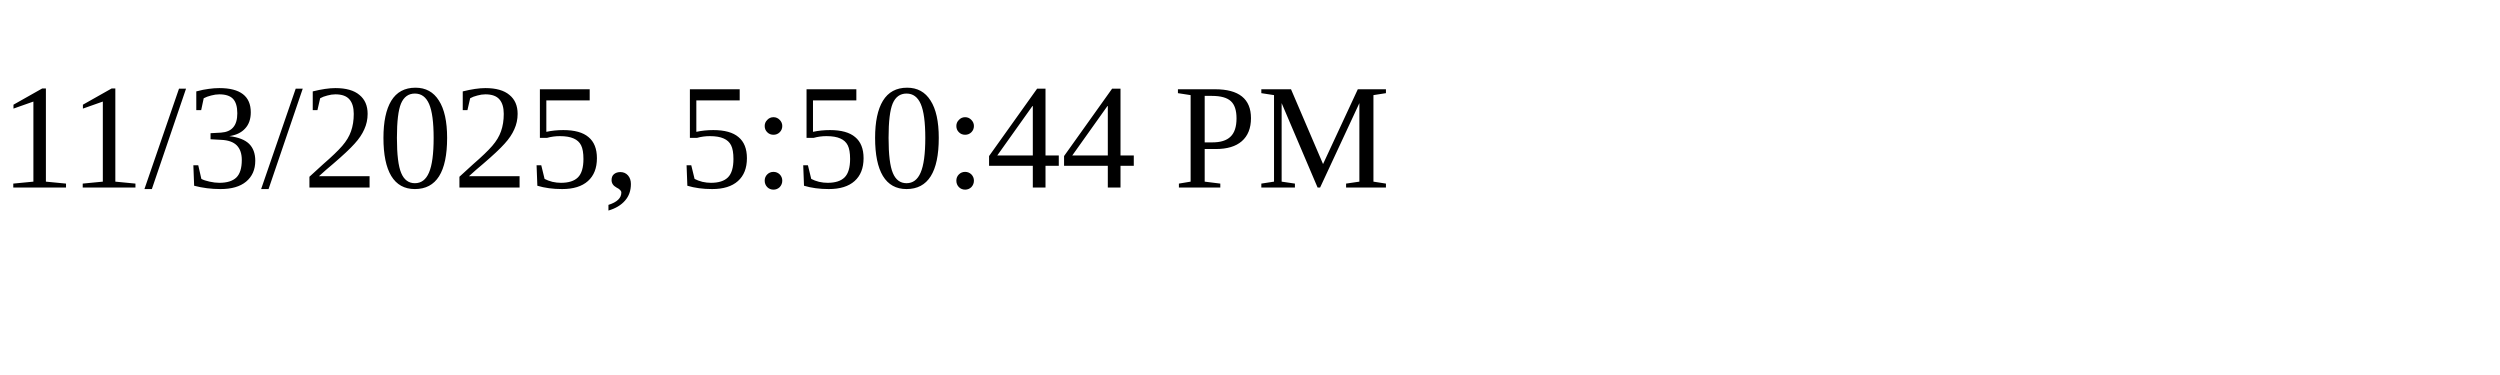
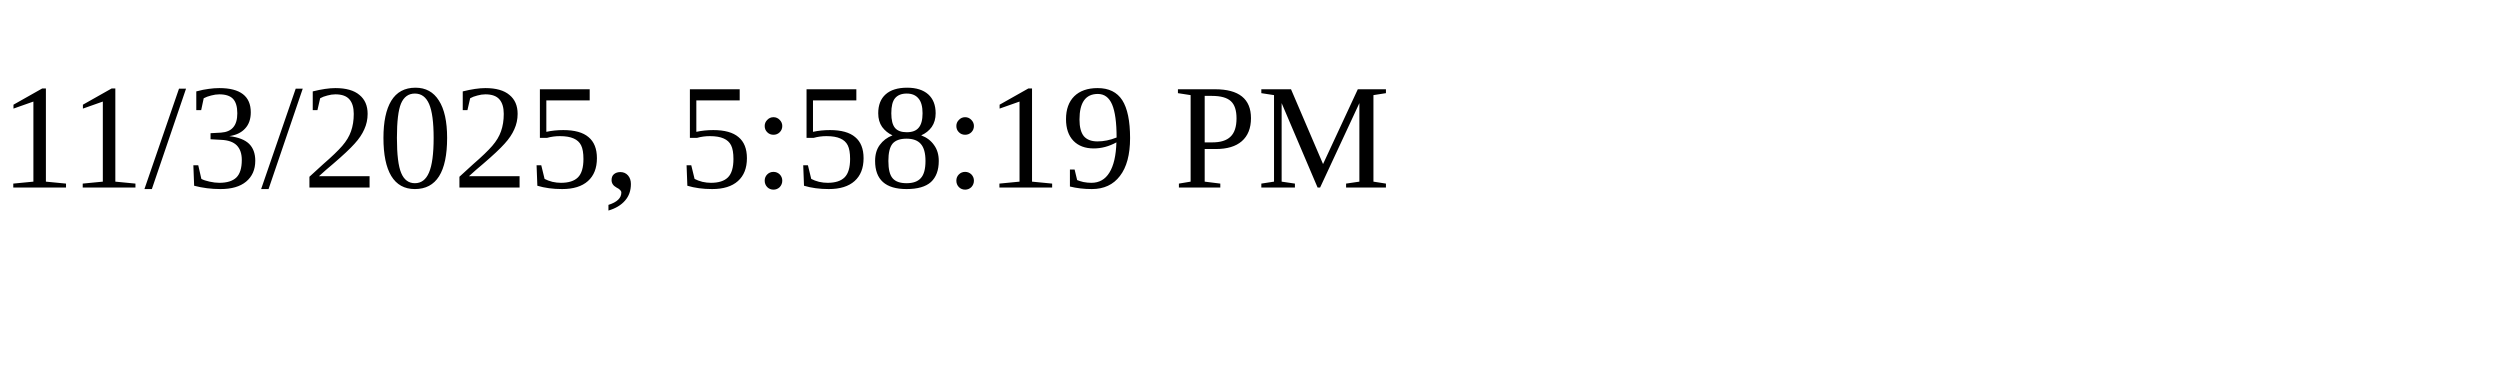
<svg xmlns="http://www.w3.org/2000/svg" height="30" width="200">
-   <text x="0" y="15">11/3/2025, 5:50:44 PM</text>
+   <text x="0" y="15">11/3/2025, 5:58:19 PM</text>
</svg>
